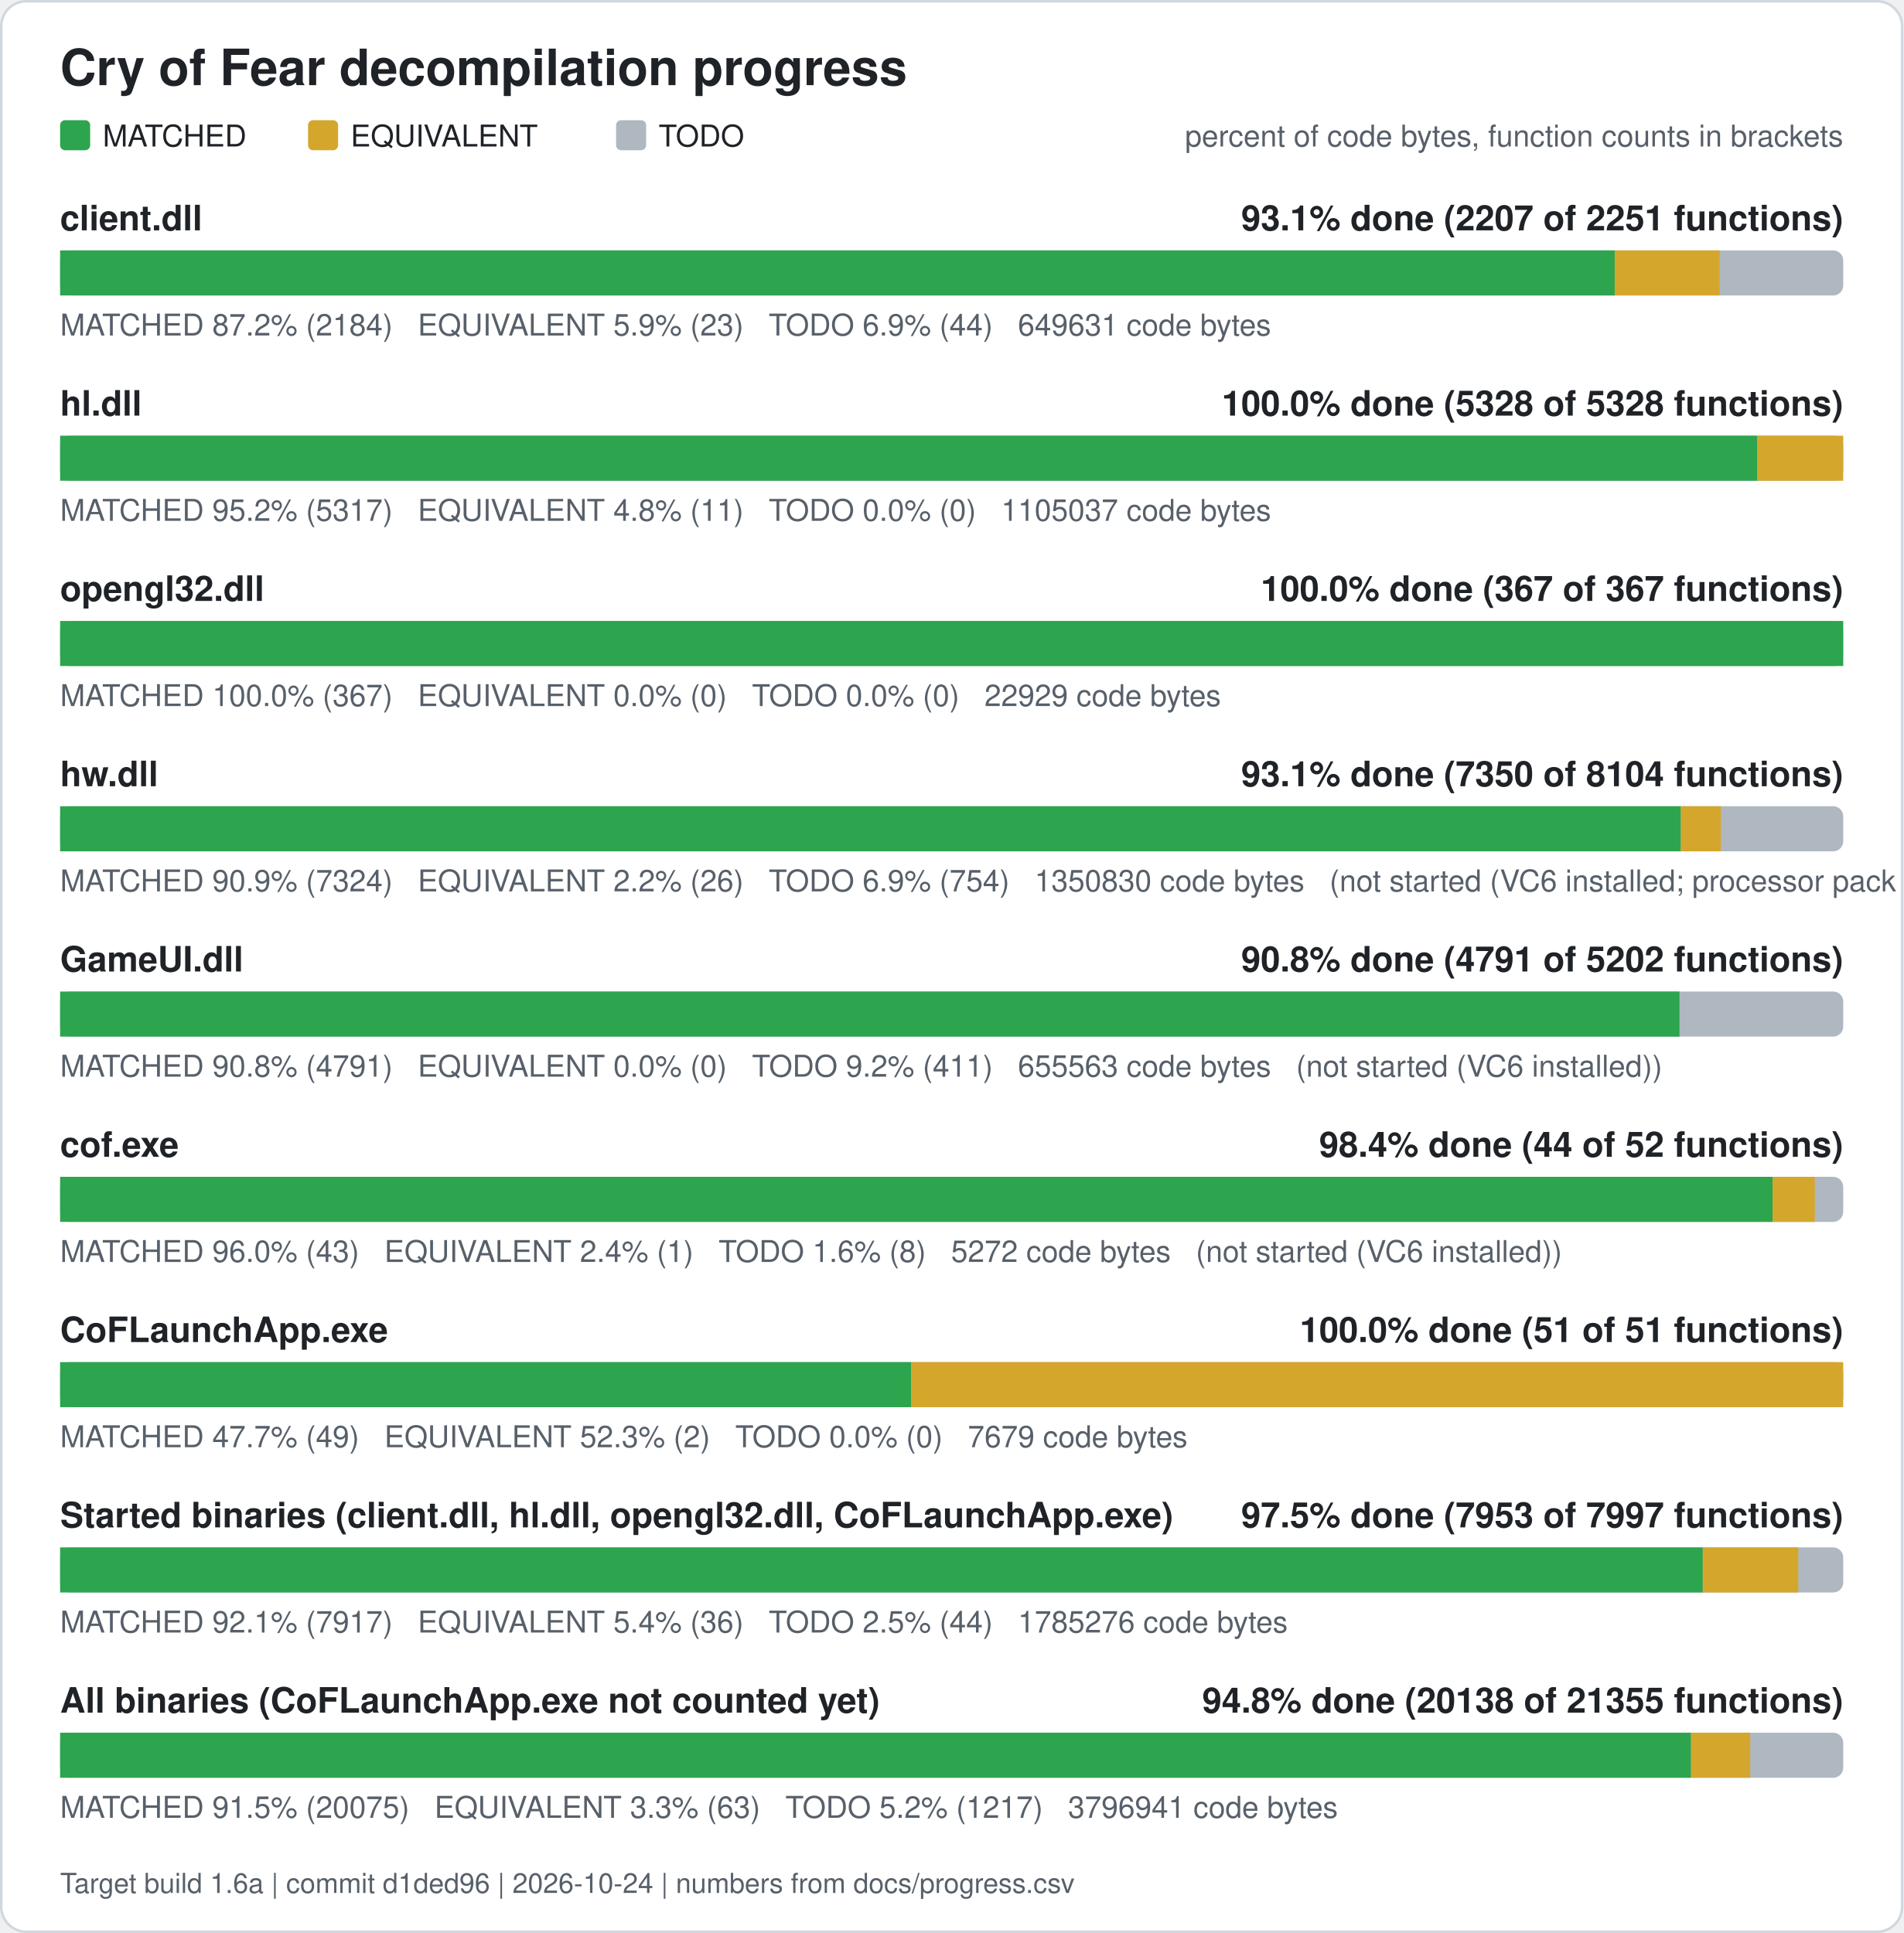
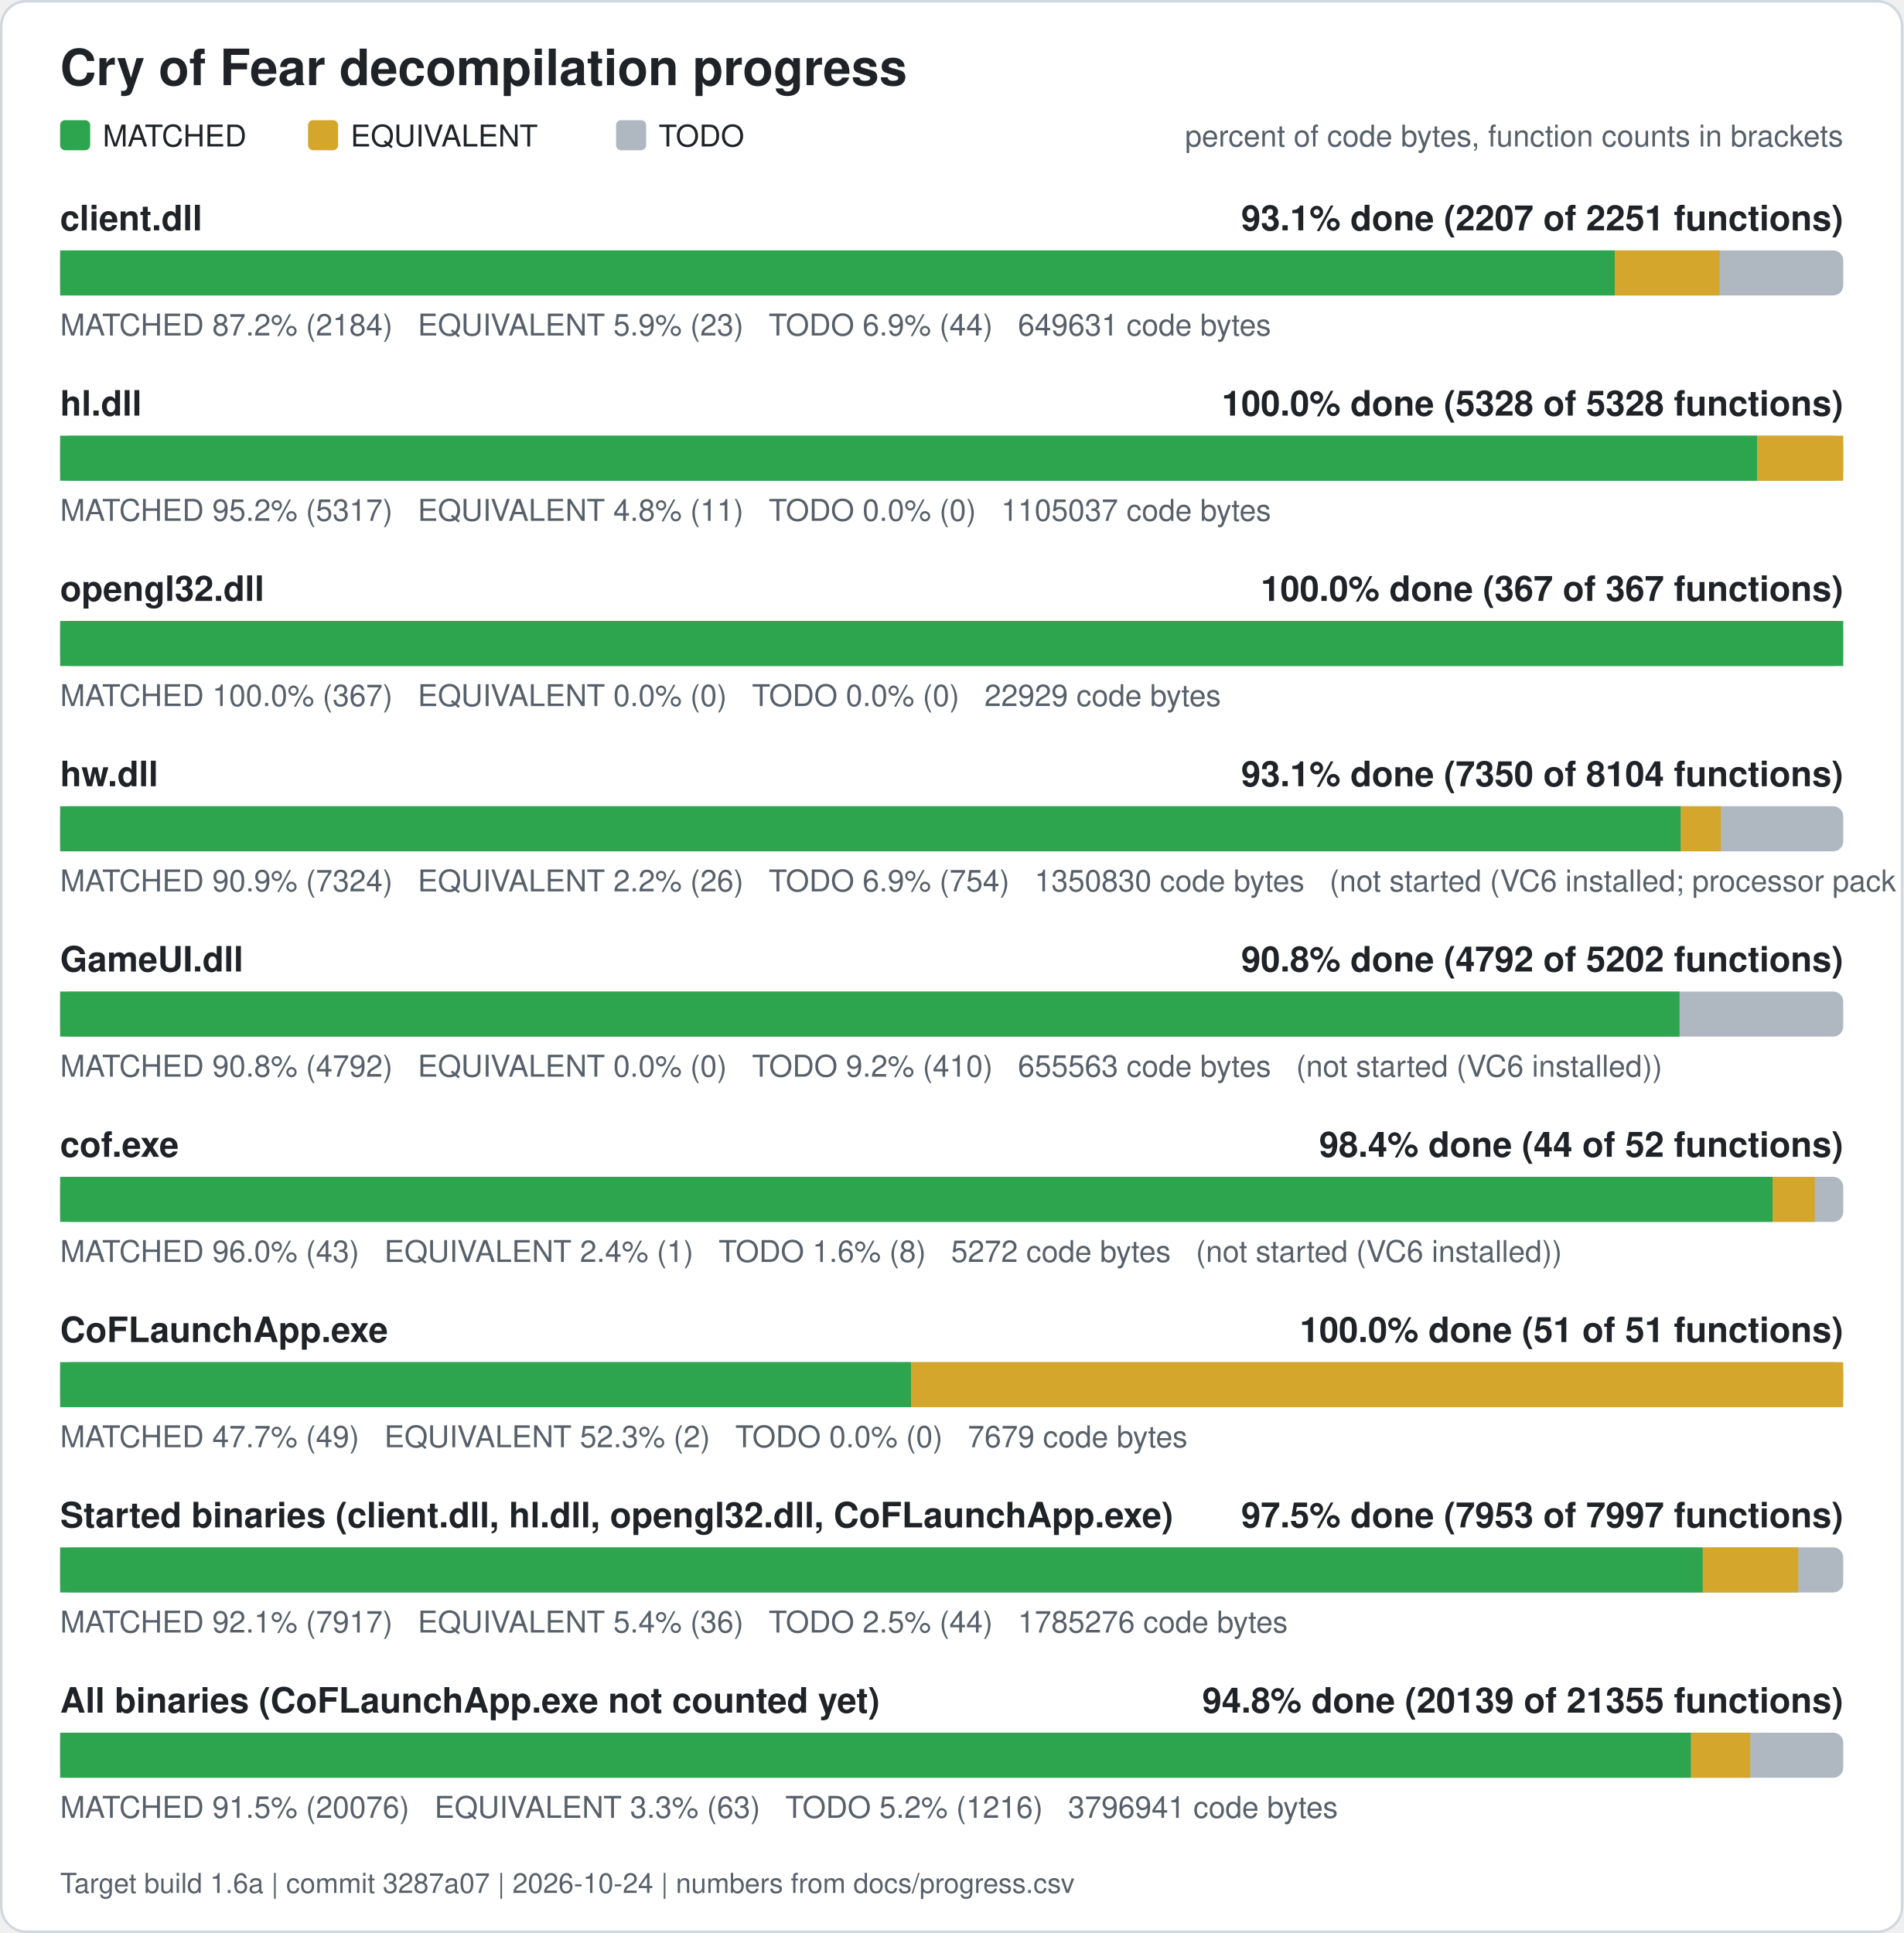
<svg xmlns="http://www.w3.org/2000/svg" width="760" height="772" viewBox="0 0 760 772" role="img" aria-label="Cry of Fear decompilation progress">
  <rect x="0.5" y="0.5" width="759" height="771" rx="10" fill="#ffffff" stroke="#d0d7de" />
  <text x="24" y="34" font-family="Segoe UI, Helvetica, Arial, sans-serif" font-size="20" font-weight="600" fill="#1f2328">Cry of Fear decompilation progress</text>
  <rect x="24" y="48" width="12" height="12" rx="2" fill="#2da44e" />
  <text x="41" y="58.5" font-family="Segoe UI, Helvetica, Arial, sans-serif" font-size="12" fill="#1f2328">MATCHED</text>
  <rect x="123" y="48" width="12" height="12" rx="2" fill="#d4a72c" />
  <text x="140" y="58.5" font-family="Segoe UI, Helvetica, Arial, sans-serif" font-size="12" fill="#1f2328">EQUIVALENT</text>
  <rect x="246" y="48" width="12" height="12" rx="2" fill="#afb8c1" />
  <text x="263" y="58.5" font-family="Segoe UI, Helvetica, Arial, sans-serif" font-size="12" fill="#1f2328">TODO</text>
  <text x="736" y="58.5" font-family="Segoe UI, Helvetica, Arial, sans-serif" font-size="12" fill="#57606a" text-anchor="end">percent of code bytes, function counts in brackets</text>
  <text x="24" y="92" font-family="Segoe UI, Helvetica, Arial, sans-serif" font-size="14" font-weight="600" fill="#1f2328">client.dll</text>
  <text x="736" y="92" font-family="Segoe UI, Helvetica, Arial, sans-serif" font-size="14" font-weight="600" fill="#1f2328" text-anchor="end">93.1% done (2207 of 2251 functions)</text>
  <rect x="24" y="100" width="712" height="18" rx="4" fill="#afb8c1" />
  <rect x="24.00" y="100" width="620.76" height="18" fill="#2da44e" />
  <rect x="644.76" y="100" width="41.89" height="18" fill="#d4a72c" />
  <text x="24" y="134" font-family="Segoe UI, Helvetica, Arial, sans-serif" font-size="12" fill="#57606a" xml:space="preserve">MATCHED 87.2% (2184)   EQUIVALENT 5.9% (23)   TODO 6.9% (44)   649631 code bytes</text>
  <text x="24" y="166" font-family="Segoe UI, Helvetica, Arial, sans-serif" font-size="14" font-weight="600" fill="#1f2328">hl.dll</text>
  <text x="736" y="166" font-family="Segoe UI, Helvetica, Arial, sans-serif" font-size="14" font-weight="600" fill="#1f2328" text-anchor="end">100.0% done (5328 of 5328 functions)</text>
  <rect x="24" y="174" width="712" height="18" rx="4" fill="#afb8c1" />
  <rect x="24.00" y="174" width="677.61" height="18" fill="#2da44e" />
  <rect x="701.61" y="174" width="34.39" height="18" fill="#d4a72c" />
  <text x="24" y="208" font-family="Segoe UI, Helvetica, Arial, sans-serif" font-size="12" fill="#57606a" xml:space="preserve">MATCHED 95.2% (5317)   EQUIVALENT 4.8% (11)   TODO 0.0% (0)   1105037 code bytes</text>
  <text x="24" y="240" font-family="Segoe UI, Helvetica, Arial, sans-serif" font-size="14" font-weight="600" fill="#1f2328">opengl32.dll</text>
  <text x="736" y="240" font-family="Segoe UI, Helvetica, Arial, sans-serif" font-size="14" font-weight="600" fill="#1f2328" text-anchor="end">100.0% done (367 of 367 functions)</text>
  <rect x="24" y="248" width="712" height="18" rx="4" fill="#afb8c1" />
  <rect x="24.00" y="248" width="712.00" height="18" fill="#2da44e" />
  <text x="24" y="282" font-family="Segoe UI, Helvetica, Arial, sans-serif" font-size="12" fill="#57606a" xml:space="preserve">MATCHED 100.0% (367)   EQUIVALENT 0.0% (0)   TODO 0.0% (0)   22929 code bytes</text>
  <text x="24" y="314" font-family="Segoe UI, Helvetica, Arial, sans-serif" font-size="14" font-weight="600" fill="#1f2328">hw.dll</text>
  <text x="736" y="314" font-family="Segoe UI, Helvetica, Arial, sans-serif" font-size="14" font-weight="600" fill="#1f2328" text-anchor="end">93.1% done (7350 of 8104 functions)</text>
  <rect x="24" y="322" width="712" height="18" rx="4" fill="#afb8c1" />
  <rect x="24.00" y="322" width="647.15" height="18" fill="#2da44e" />
  <rect x="671.15" y="322" width="15.98" height="18" fill="#d4a72c" />
  <text x="24" y="356" font-family="Segoe UI, Helvetica, Arial, sans-serif" font-size="12" fill="#57606a" xml:space="preserve">MATCHED 90.9% (7324)   EQUIVALENT 2.2% (26)   TODO 6.9% (754)   1350830 code bytes   (not started (VC6 installed; processor pack and VS 2005 objects need those compilers))</text>
  <text x="24" y="388" font-family="Segoe UI, Helvetica, Arial, sans-serif" font-size="14" font-weight="600" fill="#1f2328">GameUI.dll</text>
-   <text x="736" y="388" font-family="Segoe UI, Helvetica, Arial, sans-serif" font-size="14" font-weight="600" fill="#1f2328" text-anchor="end">90.8% done (4791 of 5202 functions)</text>
+   <text x="736" y="388" font-family="Segoe UI, Helvetica, Arial, sans-serif" font-size="14" font-weight="600" fill="#1f2328" text-anchor="end">90.8% done (4792 of 5202 functions)</text>
  <rect x="24" y="396" width="712" height="18" rx="4" fill="#afb8c1" />
-   <rect x="24.00" y="396" width="646.61" height="18" fill="#2da44e" />
-   <text x="24" y="430" font-family="Segoe UI, Helvetica, Arial, sans-serif" font-size="12" fill="#57606a" xml:space="preserve">MATCHED 90.8% (4791)   EQUIVALENT 0.0% (0)   TODO 9.2% (411)   655563 code bytes   (not started (VC6 installed))</text>
+   <rect x="24.00" y="396" width="646.62" height="18" fill="#2da44e" />
+   <text x="24" y="430" font-family="Segoe UI, Helvetica, Arial, sans-serif" font-size="12" fill="#57606a" xml:space="preserve">MATCHED 90.8% (4792)   EQUIVALENT 0.0% (0)   TODO 9.2% (410)   655563 code bytes   (not started (VC6 installed))</text>
  <text x="24" y="462" font-family="Segoe UI, Helvetica, Arial, sans-serif" font-size="14" font-weight="600" fill="#1f2328">cof.exe</text>
  <text x="736" y="462" font-family="Segoe UI, Helvetica, Arial, sans-serif" font-size="14" font-weight="600" fill="#1f2328" text-anchor="end">98.4% done (44 of 52 functions)</text>
  <rect x="24" y="470" width="712" height="18" rx="4" fill="#afb8c1" />
  <rect x="24.00" y="470" width="683.77" height="18" fill="#2da44e" />
  <rect x="707.77" y="470" width="16.88" height="18" fill="#d4a72c" />
  <text x="24" y="504" font-family="Segoe UI, Helvetica, Arial, sans-serif" font-size="12" fill="#57606a" xml:space="preserve">MATCHED 96.0% (43)   EQUIVALENT 2.4% (1)   TODO 1.6% (8)   5272 code bytes   (not started (VC6 installed))</text>
  <text x="24" y="536" font-family="Segoe UI, Helvetica, Arial, sans-serif" font-size="14" font-weight="600" fill="#1f2328">CoFLaunchApp.exe</text>
  <text x="736" y="536" font-family="Segoe UI, Helvetica, Arial, sans-serif" font-size="14" font-weight="600" fill="#1f2328" text-anchor="end">100.0% done (51 of 51 functions)</text>
  <rect x="24" y="544" width="712" height="18" rx="4" fill="#afb8c1" />
  <rect x="24.00" y="544" width="339.82" height="18" fill="#2da44e" />
  <rect x="363.82" y="544" width="372.18" height="18" fill="#d4a72c" />
  <text x="24" y="578" font-family="Segoe UI, Helvetica, Arial, sans-serif" font-size="12" fill="#57606a" xml:space="preserve">MATCHED 47.7% (49)   EQUIVALENT 52.3% (2)   TODO 0.0% (0)   7679 code bytes</text>
  <text x="24" y="610" font-family="Segoe UI, Helvetica, Arial, sans-serif" font-size="14" font-weight="600" fill="#1f2328">Started binaries (client.dll, hl.dll, opengl32.dll, CoFLaunchApp.exe)</text>
  <text x="736" y="610" font-family="Segoe UI, Helvetica, Arial, sans-serif" font-size="14" font-weight="600" fill="#1f2328" text-anchor="end">97.5% done (7953 of 7997 functions)</text>
  <rect x="24" y="618" width="712" height="18" rx="4" fill="#afb8c1" />
  <rect x="24.00" y="618" width="655.92" height="18" fill="#2da44e" />
  <rect x="679.92" y="618" width="38.13" height="18" fill="#d4a72c" />
  <text x="24" y="652" font-family="Segoe UI, Helvetica, Arial, sans-serif" font-size="12" fill="#57606a" xml:space="preserve">MATCHED 92.1% (7917)   EQUIVALENT 5.4% (36)   TODO 2.5% (44)   1785276 code bytes</text>
  <text x="24" y="684" font-family="Segoe UI, Helvetica, Arial, sans-serif" font-size="14" font-weight="600" fill="#1f2328">All binaries (CoFLaunchApp.exe not counted yet)</text>
-   <text x="736" y="684" font-family="Segoe UI, Helvetica, Arial, sans-serif" font-size="14" font-weight="600" fill="#1f2328" text-anchor="end">94.8% done (20138 of 21355 functions)</text>
+   <text x="736" y="684" font-family="Segoe UI, Helvetica, Arial, sans-serif" font-size="14" font-weight="600" fill="#1f2328" text-anchor="end">94.8% done (20139 of 21355 functions)</text>
  <rect x="24" y="692" width="712" height="18" rx="4" fill="#afb8c1" />
  <rect x="24.00" y="692" width="651.23" height="18" fill="#2da44e" />
  <rect x="675.23" y="692" width="23.63" height="18" fill="#d4a72c" />
-   <text x="24" y="726" font-family="Segoe UI, Helvetica, Arial, sans-serif" font-size="12" fill="#57606a" xml:space="preserve">MATCHED 91.5% (20075)   EQUIVALENT 3.3% (63)   TODO 5.2% (1217)   3796941 code bytes</text>
-   <text x="24" y="756" font-family="Segoe UI, Helvetica, Arial, sans-serif" font-size="11" fill="#57606a">Target build 1.6a | commit d1ded96 | 2026-10-24 | numbers from docs/progress.csv</text>
+   <text x="24" y="726" font-family="Segoe UI, Helvetica, Arial, sans-serif" font-size="12" fill="#57606a" xml:space="preserve">MATCHED 91.5% (20076)   EQUIVALENT 3.3% (63)   TODO 5.2% (1216)   3796941 code bytes</text>
+   <text x="24" y="756" font-family="Segoe UI, Helvetica, Arial, sans-serif" font-size="11" fill="#57606a">Target build 1.6a | commit 3287a07 | 2026-10-24 | numbers from docs/progress.csv</text>
</svg>
